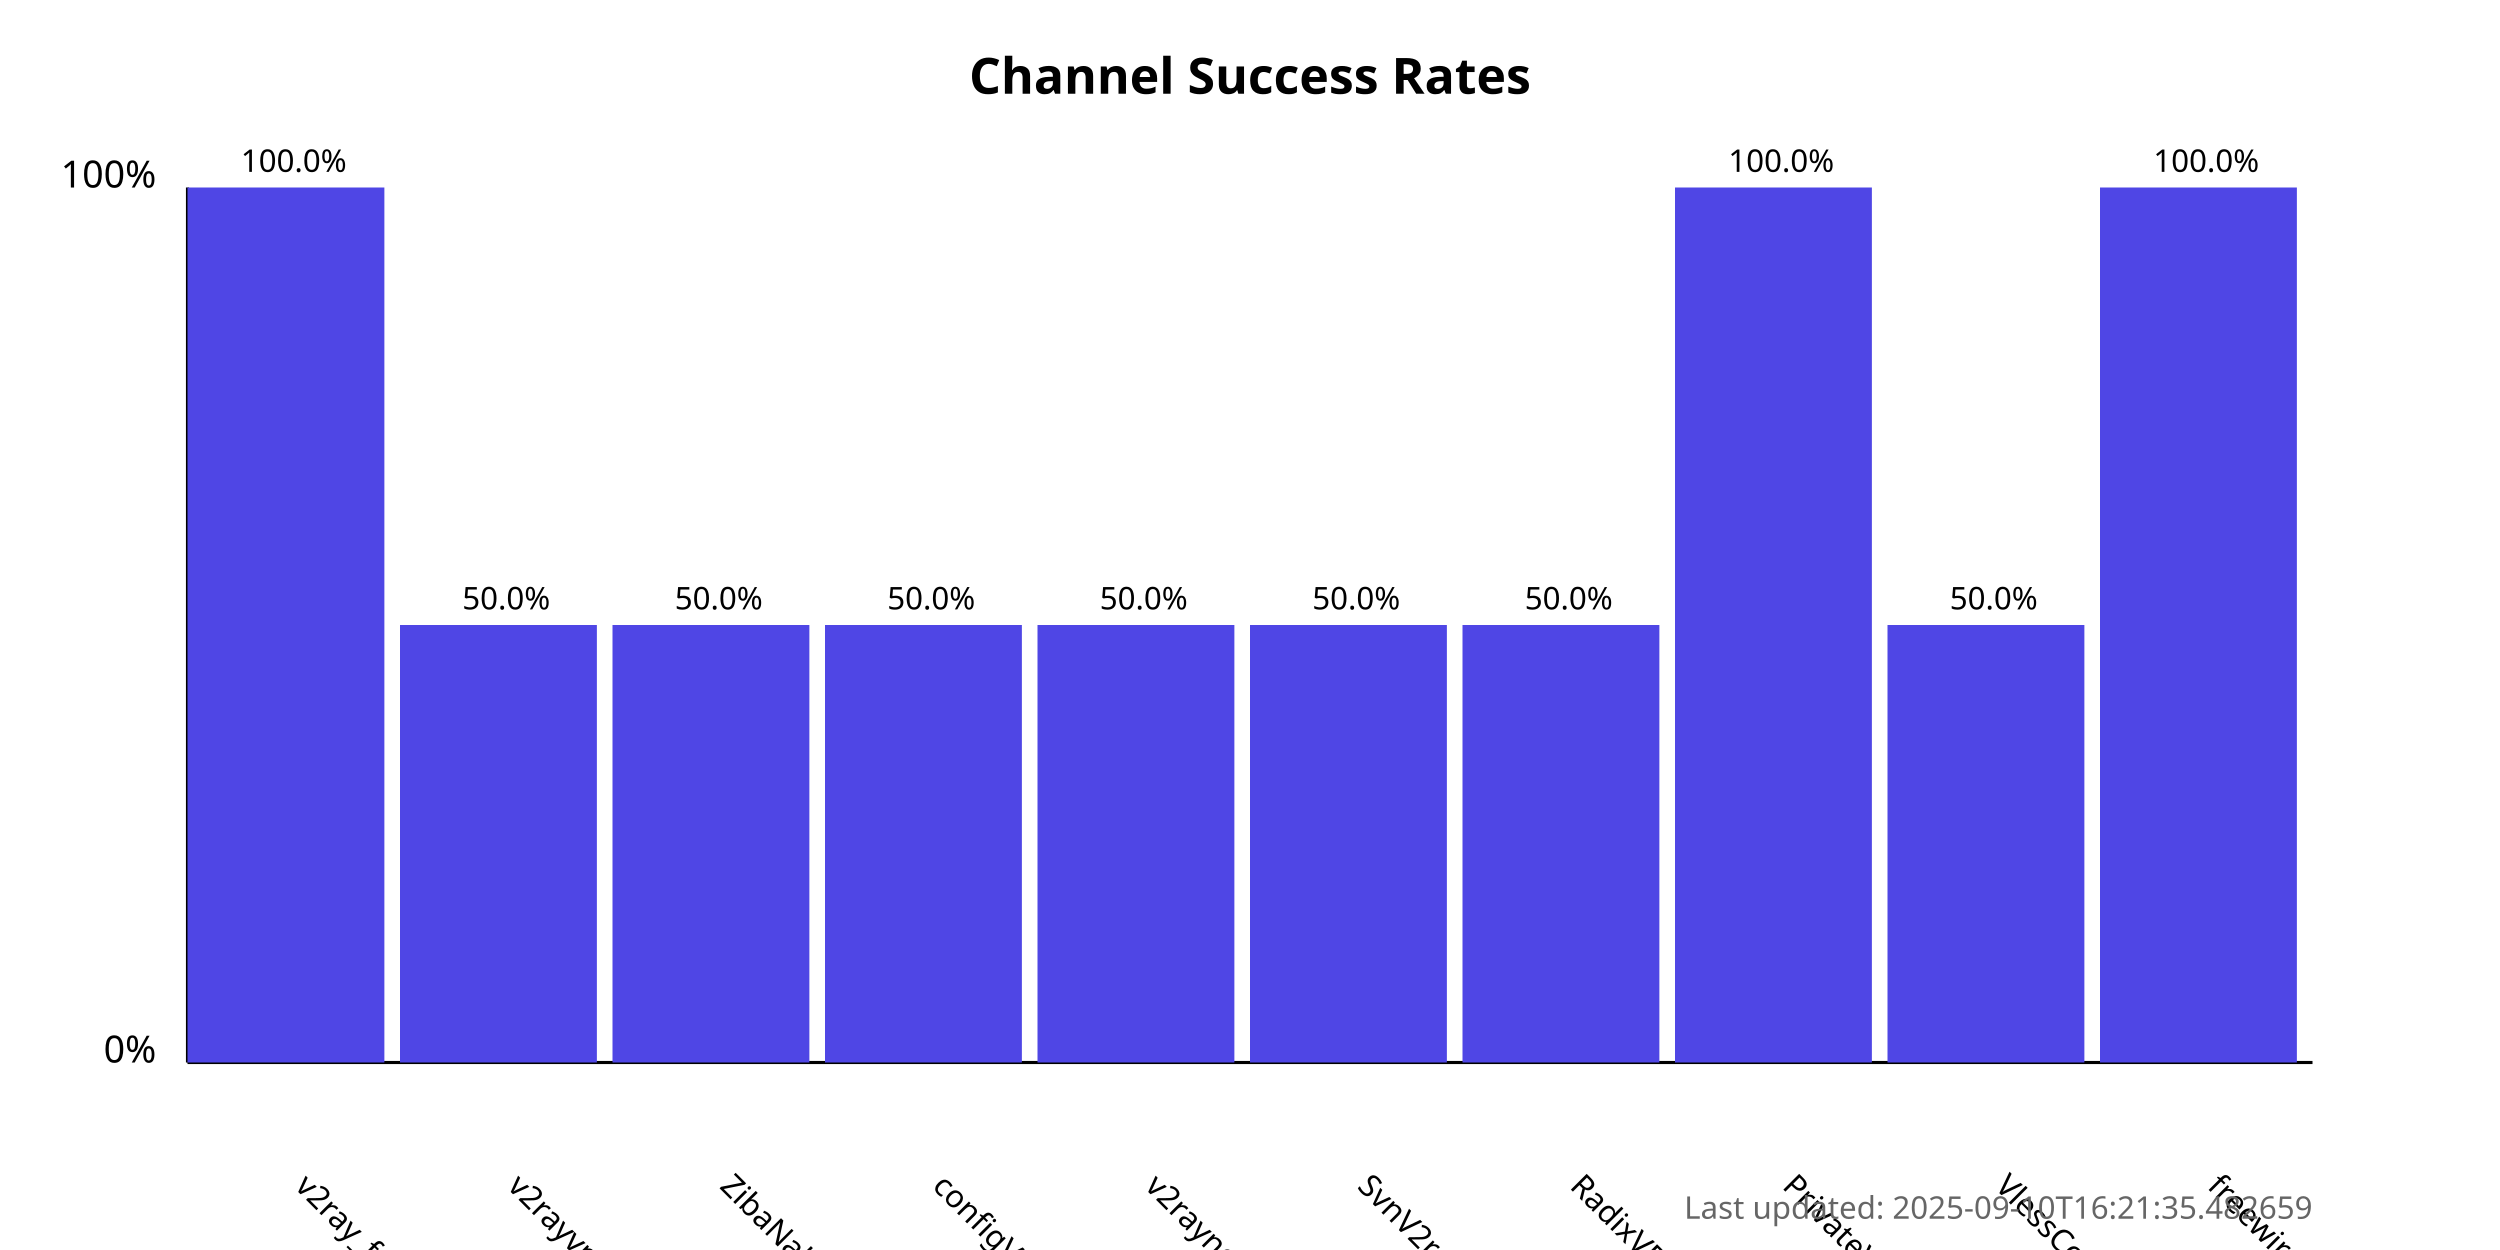
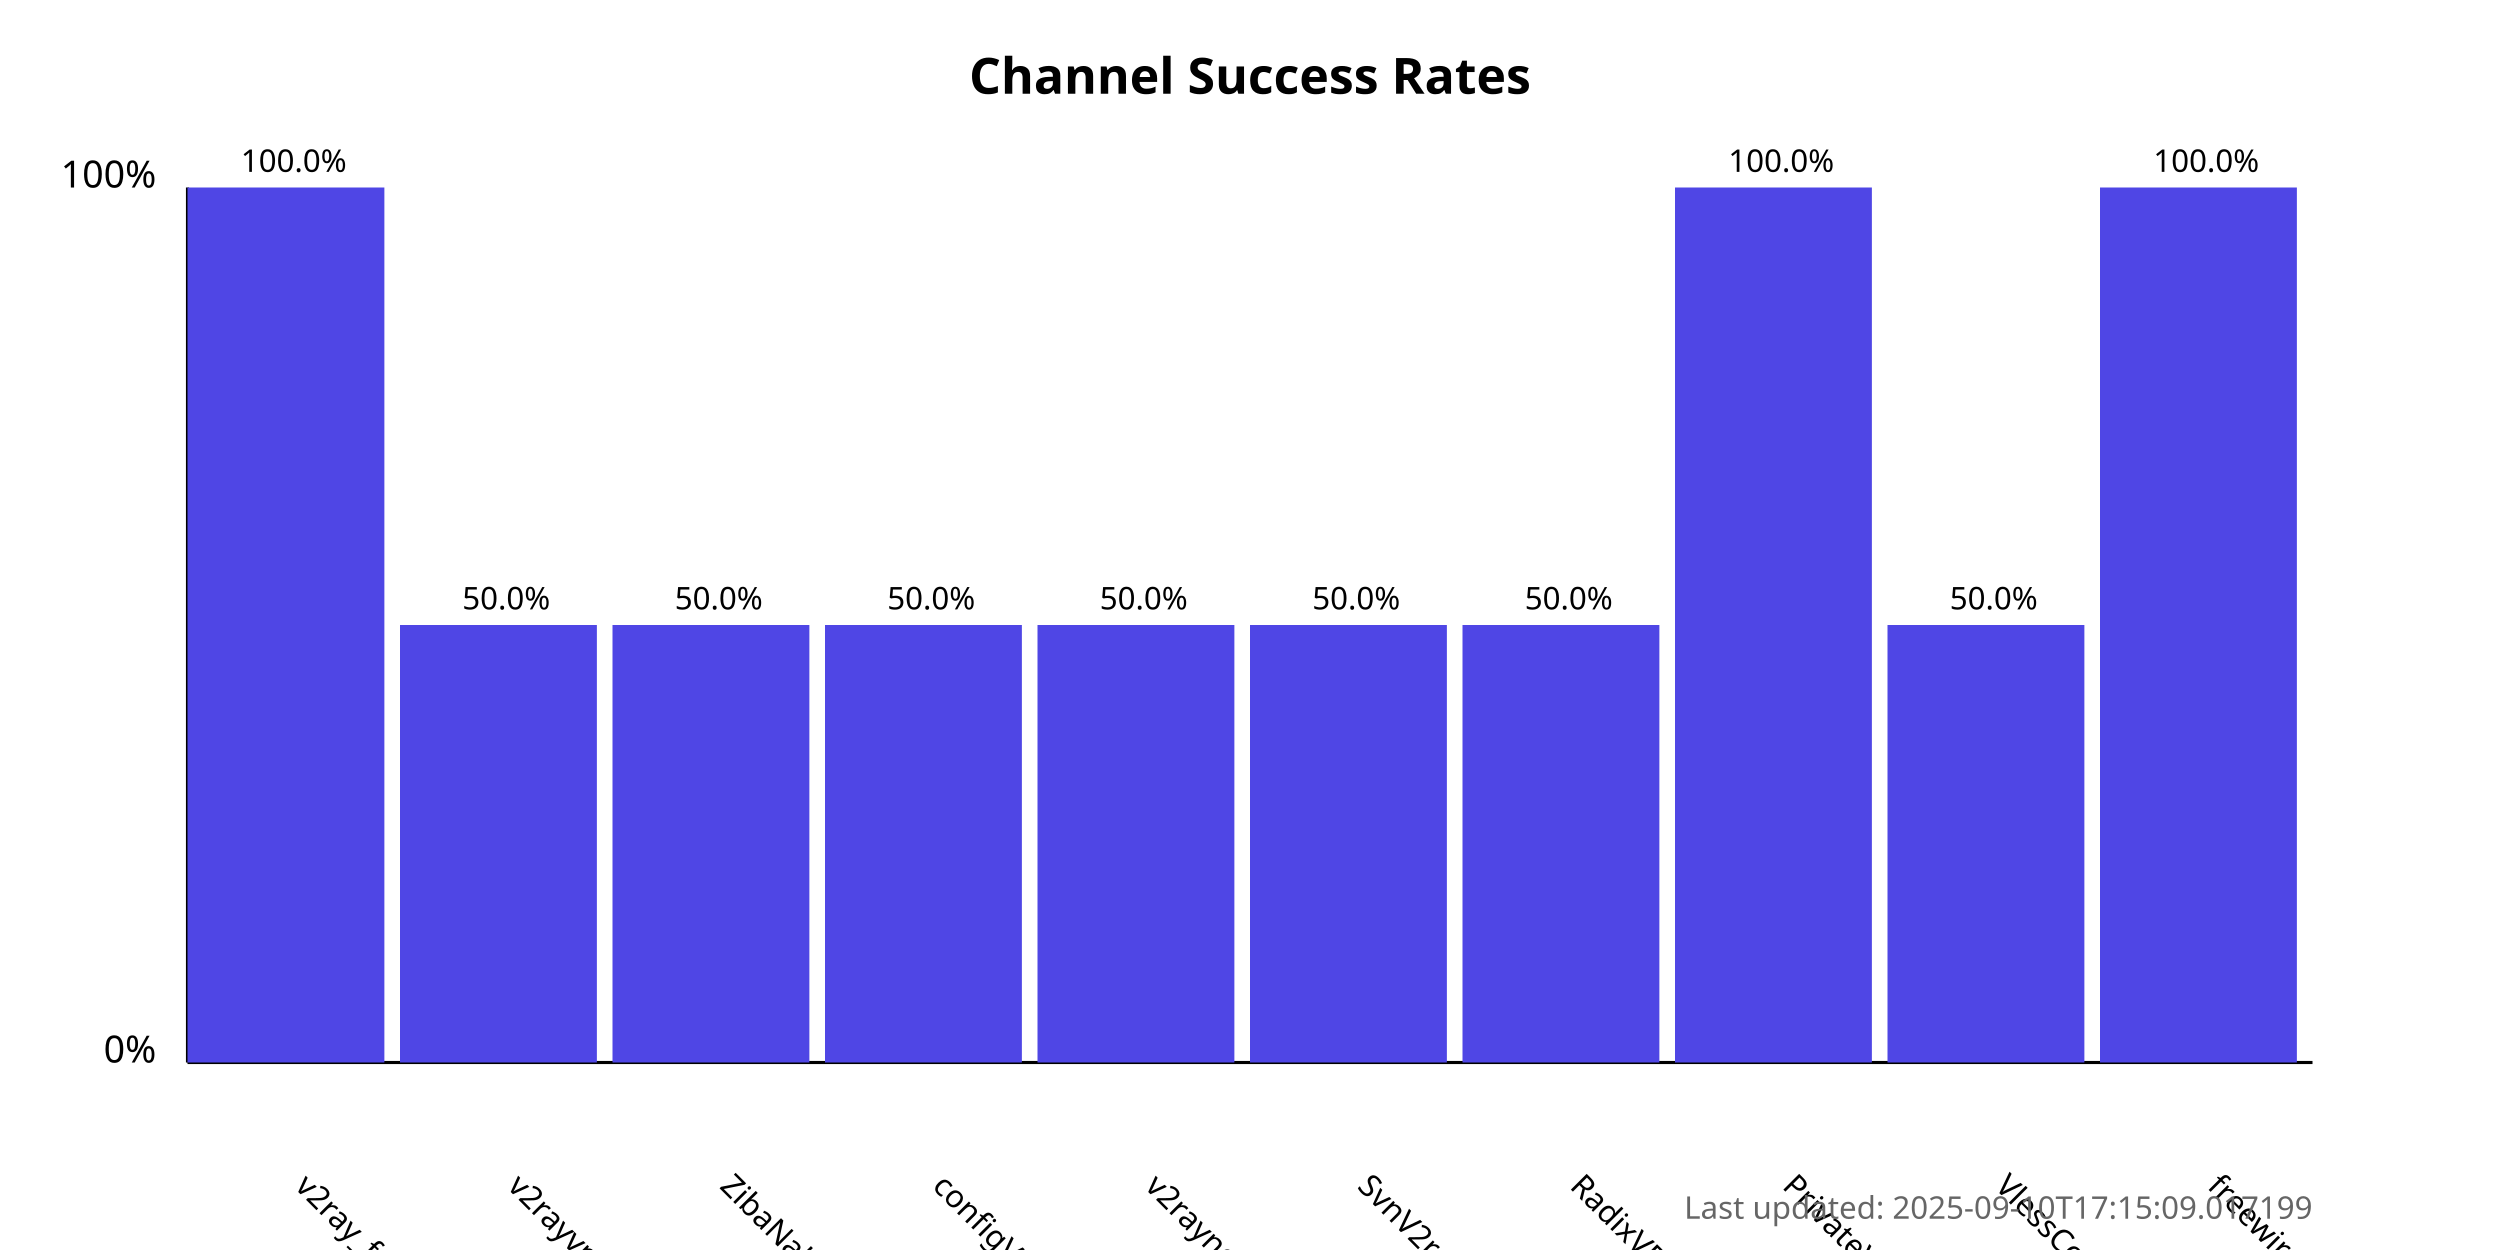
<svg xmlns="http://www.w3.org/2000/svg" width="800" height="400">
  <style>
            .chart-title { font: bold 16px sans-serif; }
            .axis-label { font: 12px sans-serif; }
            .tick-label { font: 10px sans-serif; }
            .bar { fill: #4f46e5; }
            .bar:hover { fill: #6366f1; }
            .timestamp { font: 10px sans-serif; fill: #666; }
        </style>
  <text x="400.0" y="30" text-anchor="middle" class="chart-title">
            Channel Success Rates
        </text>
  <line x1="60" y1="340" x2="60" y2="60" stroke="black" stroke-width="1" />
  <line x1="60" y1="340" x2="740" y2="340" stroke="black" stroke-width="1" />
  <text x="50" y="340" text-anchor="end" class="axis-label">0%</text>
  <text x="50" y="60" text-anchor="end" class="axis-label">100%</text>
  <g>
    <rect x="60" y="60.0" width="63.0" height="280.0" class="bar" />
    <text x="94.0" y="380" transform="rotate(45, 94.0, 380)" text-anchor="start" class="tick-label">
                v2ray_free_conf
            </text>
    <text x="94.0" y="55.0" text-anchor="middle" class="tick-label">
                100.0%
            </text>
  </g>
  <g>
    <rect x="128.0" y="200.0" width="63.0" height="140.0" class="bar" />
    <text x="162.0" y="380" transform="rotate(45, 162.0, 380)" text-anchor="start" class="tick-label">
                v2rayvpno
            </text>
    <text x="162.0" y="195.0" text-anchor="middle" class="tick-label">
                50.0%
            </text>
  </g>
  <g>
    <rect x="196.0" y="200.0" width="63.0" height="140.0" class="bar" />
    <text x="230.0" y="380" transform="rotate(45, 230.0, 380)" text-anchor="start" class="tick-label">
                ZibaNabz
            </text>
    <text x="230.0" y="195.0" text-anchor="middle" class="tick-label">
                50.0%
            </text>
  </g>
  <g>
    <rect x="264.0" y="200.0" width="63.0" height="140.0" class="bar" />
    <text x="298.0" y="380" transform="rotate(45, 298.0, 380)" text-anchor="start" class="tick-label">
                configV2rayForFree
            </text>
    <text x="298.0" y="195.0" text-anchor="middle" class="tick-label">
                50.0%
            </text>
  </g>
  <g>
    <rect x="332.0" y="200.0" width="63.0" height="140.0" class="bar" />
    <text x="366.0" y="380" transform="rotate(45, 366.0, 380)" text-anchor="start" class="tick-label">
                v2rayngvpn
            </text>
    <text x="366.0" y="195.0" text-anchor="middle" class="tick-label">
                50.0%
            </text>
  </g>
  <g>
    <rect x="400.0" y="200.0" width="63.0" height="140.0" class="bar" />
    <text x="434.0" y="380" transform="rotate(45, 434.0, 380)" text-anchor="start" class="tick-label">
                SvnV2ray
            </text>
    <text x="434.0" y="195.0" text-anchor="middle" class="tick-label">
                50.0%
            </text>
  </g>
  <g>
    <rect x="468.0" y="200.0" width="63.0" height="140.0" class="bar" />
    <text x="502.0" y="380" transform="rotate(45, 502.0, 380)" text-anchor="start" class="tick-label">
                RadixVPN
            </text>
    <text x="502.0" y="195.0" text-anchor="middle" class="tick-label">
                50.0%
            </text>
  </g>
  <g>
    <rect x="536.0" y="60.0" width="63.0" height="280.0" class="bar" />
    <text x="570.0" y="380" transform="rotate(45, 570.0, 380)" text-anchor="start" class="tick-label">
                PrivateVPNs
            </text>
    <text x="570.0" y="55.0" text-anchor="middle" class="tick-label">
                100.0%
            </text>
  </g>
  <g>
    <rect x="604.0" y="200.0" width="63.0" height="140.0" class="bar" />
    <text x="638.0" y="380" transform="rotate(45, 638.0, 380)" text-anchor="start" class="tick-label">
                VlessConfig
            </text>
    <text x="638.0" y="195.0" text-anchor="middle" class="tick-label">
                50.0%
            </text>
  </g>
  <g>
    <rect x="672.0" y="60.0" width="63.0" height="280.0" class="bar" />
    <text x="706.0" y="380" transform="rotate(45, 706.0, 380)" text-anchor="start" class="tick-label">
                freewireguard
            </text>
    <text x="706.0" y="55.0" text-anchor="middle" class="tick-label">
                100.0%
            </text>
  </g>
  <text x="740" y="390" text-anchor="end" class="timestamp">
-             Last updated: 2025-09-10T16:21:35.482659
+             Last updated: 2025-09-10T17:15:09.017199
        </text>
</svg>
